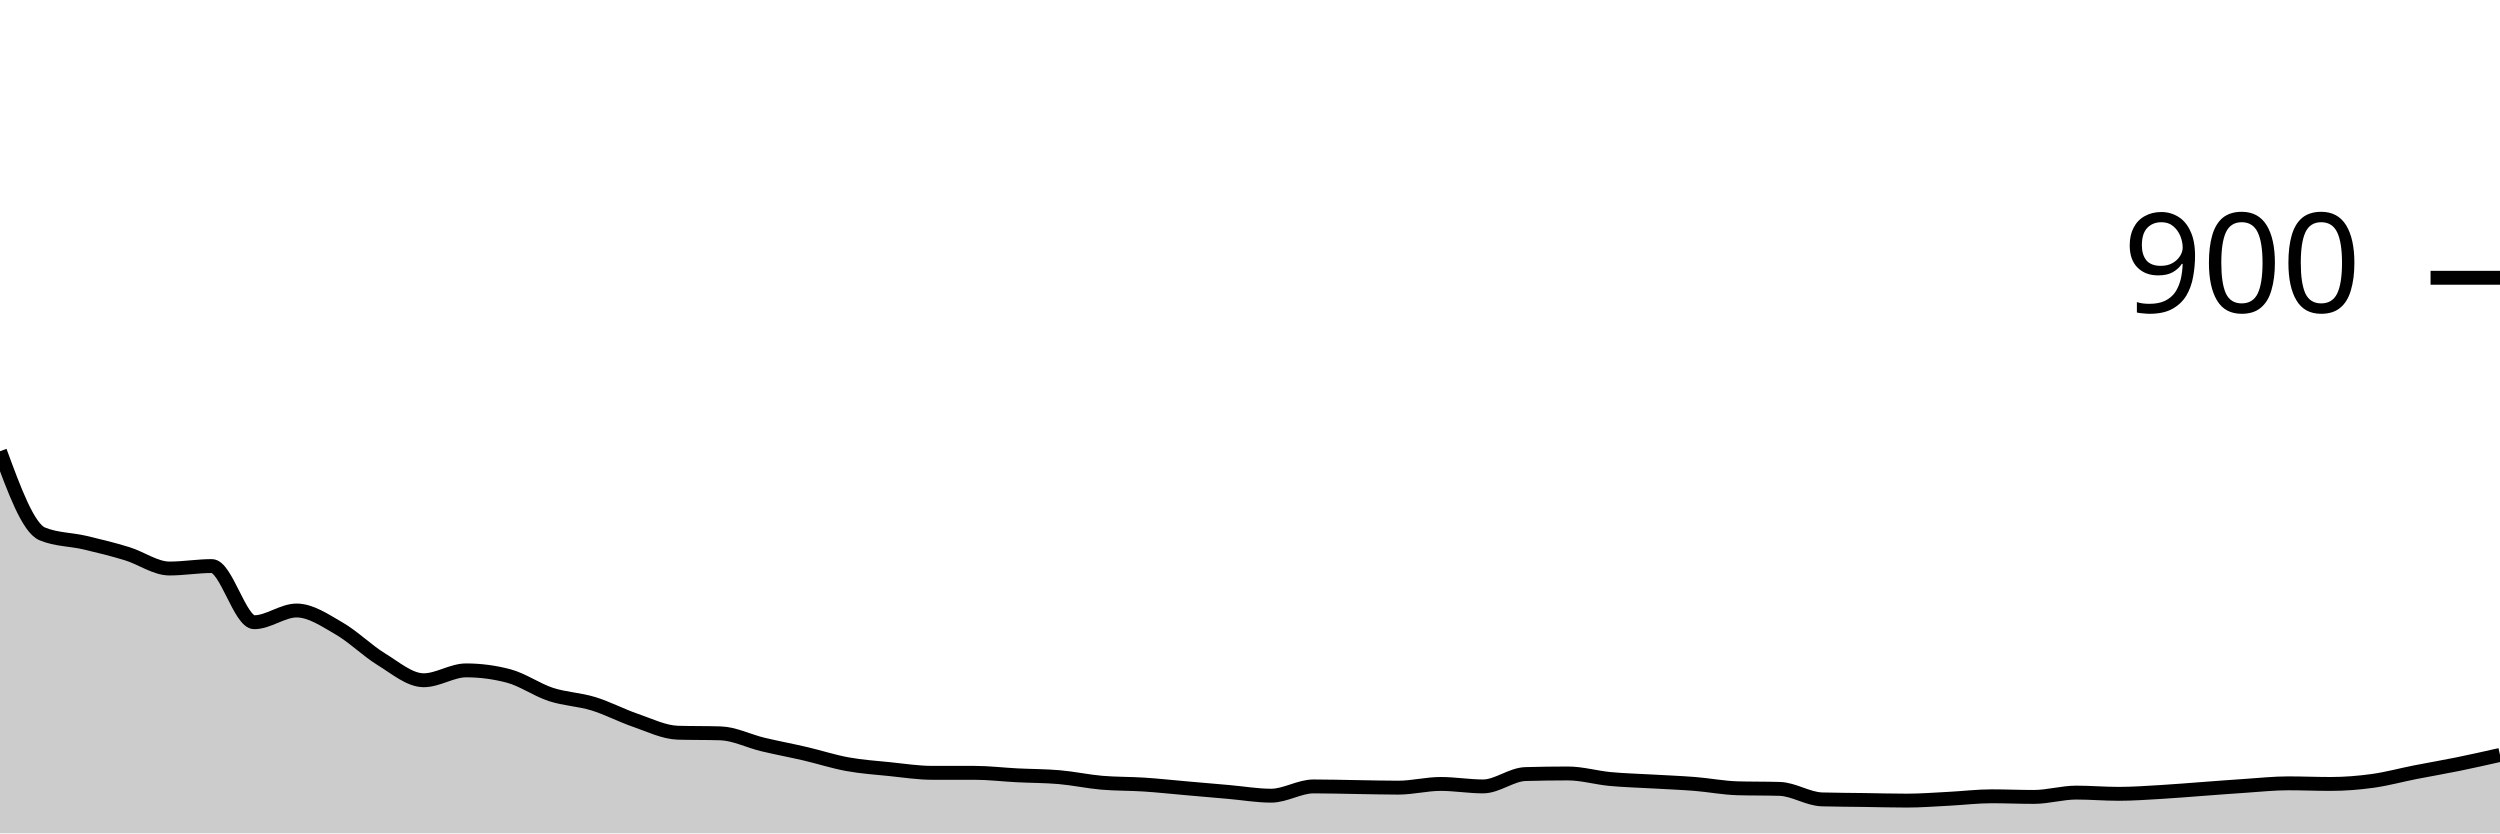
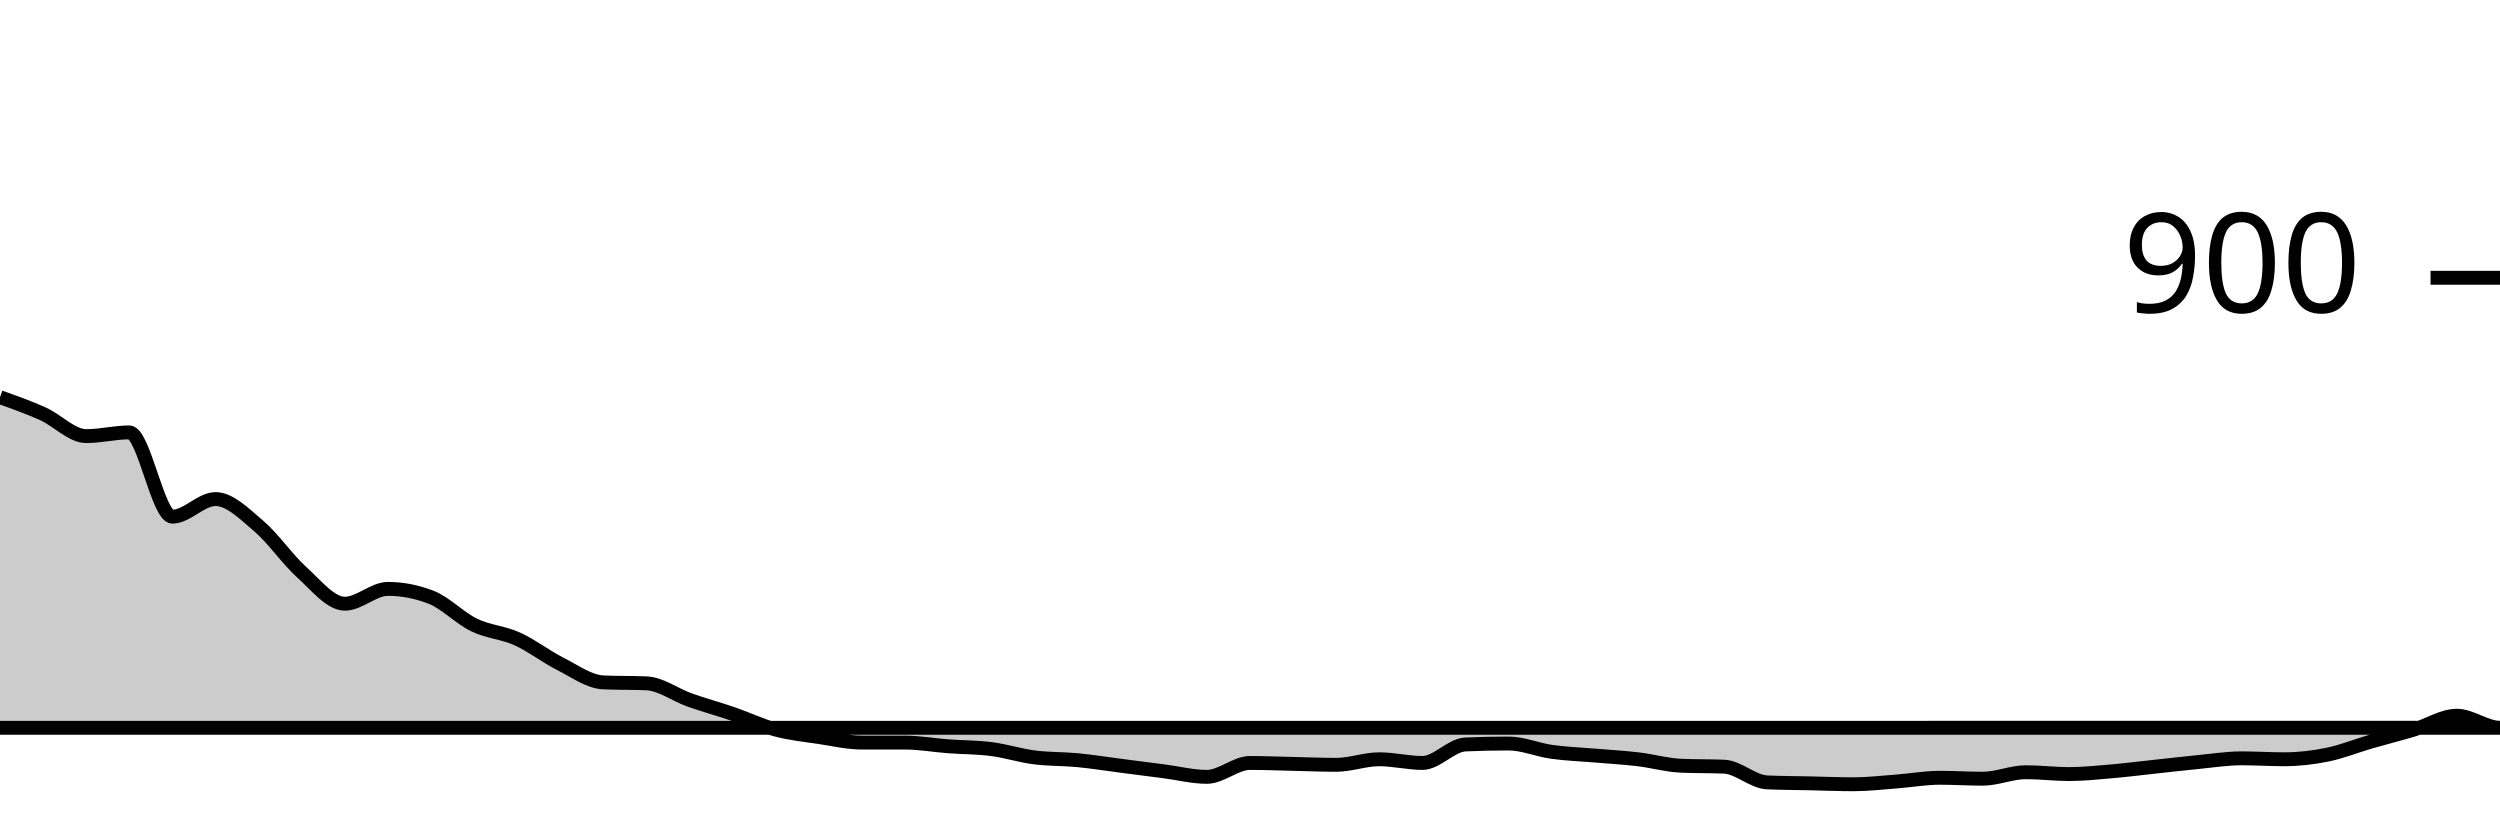
<svg xmlns="http://www.w3.org/2000/svg" viewBox="0 0 180 60">
  <g transform="translate(0,20)">
-     <path class="area" fill="rgba(0, 0, 0, 0.2)" d="M0,12.489C1.017,15.259,2.034,18.03,3.051,18.444C4.068,18.859,5.085,18.83,6.102,19.067C7.119,19.304,8.136,19.556,9.153,19.867C10.169,20.178,11.186,20.933,12.203,20.933C13.22,20.933,14.237,20.756,15.254,20.756C16.271,20.756,17.288,24.8,18.305,24.8C19.322,24.8,20.339,23.956,21.356,23.956C22.373,23.956,23.39,24.659,24.407,25.244C25.424,25.83,26.441,26.844,27.458,27.467C28.475,28.089,29.492,28.978,30.508,28.978C31.525,28.978,32.542,28.267,33.559,28.267C34.576,28.267,35.593,28.4,36.61,28.667C37.627,28.933,38.644,29.667,39.661,30C40.678,30.333,41.695,30.356,42.712,30.667C43.729,30.978,44.746,31.519,45.763,31.867C46.78,32.215,47.797,32.726,48.814,32.756C49.831,32.785,50.847,32.77,51.864,32.8C52.881,32.83,53.898,33.356,54.915,33.6C55.932,33.844,56.949,34.03,57.966,34.267C58.983,34.504,60,34.837,61.017,35.022C62.034,35.207,63.051,35.274,64.068,35.378C65.085,35.481,66.102,35.644,67.119,35.644C68.136,35.644,69.153,35.644,70.169,35.644C71.186,35.644,72.203,35.77,73.22,35.822C74.237,35.874,75.254,35.867,76.271,35.956C77.288,36.044,78.305,36.267,79.322,36.356C80.339,36.444,81.356,36.422,82.373,36.489C83.39,36.556,84.407,36.667,85.424,36.756C86.441,36.844,87.458,36.933,88.475,37.022C89.492,37.111,90.508,37.289,91.525,37.289C92.542,37.289,93.559,36.622,94.576,36.622C95.593,36.622,96.61,36.652,97.627,36.667C98.644,36.681,99.661,36.711,100.678,36.711C101.695,36.711,102.712,36.444,103.729,36.444C104.746,36.444,105.763,36.622,106.78,36.622C107.797,36.622,108.814,35.763,109.831,35.733C110.847,35.704,111.864,35.689,112.881,35.689C113.898,35.689,114.915,35.993,115.932,36.089C116.949,36.185,117.966,36.207,118.983,36.267C120,36.326,121.017,36.363,122.034,36.444C123.051,36.526,124.068,36.726,125.085,36.756C126.102,36.785,127.119,36.77,128.136,36.8C129.153,36.83,130.169,37.526,131.186,37.556C132.203,37.585,133.22,37.585,134.237,37.6C135.254,37.615,136.271,37.644,137.288,37.644C138.305,37.644,139.322,37.563,140.339,37.511C141.356,37.459,142.373,37.333,143.39,37.333C144.407,37.333,145.424,37.378,146.441,37.378C147.458,37.378,148.475,37.067,149.492,37.067C150.508,37.067,151.525,37.156,152.542,37.156C153.559,37.156,154.576,37.081,155.593,37.022C156.61,36.963,157.627,36.874,158.644,36.8C159.661,36.726,160.678,36.644,161.695,36.578C162.712,36.511,163.729,36.4,164.746,36.4C165.763,36.4,166.78,36.444,167.797,36.444C168.814,36.444,169.831,36.363,170.847,36.222C171.864,36.081,172.881,35.8,173.898,35.6C174.915,35.4,175.932,35.23,176.949,35.022C177.966,34.815,178.983,34.585,180,34.356L180,40C178.983,40,177.966,40,176.949,40C175.932,40,174.915,40,173.898,40C172.881,40,171.864,40,170.847,40C169.831,40,168.814,40,167.797,40C166.78,40,165.763,40,164.746,40C163.729,40,162.712,40,161.695,40C160.678,40,159.661,40,158.644,40C157.627,40,156.61,40,155.593,40C154.576,40,153.559,40,152.542,40C151.525,40,150.508,40,149.492,40C148.475,40,147.458,40,146.441,40C145.424,40,144.407,40,143.39,40C142.373,40,141.356,40,140.339,40C139.322,40,138.305,40,137.288,40C136.271,40,135.254,40,134.237,40C133.22,40,132.203,40,131.186,40C130.169,40,129.153,40,128.136,40C127.119,40,126.102,40,125.085,40C124.068,40,123.051,40,122.034,40C121.017,40,120,40,118.983,40C117.966,40,116.949,40,115.932,40C114.915,40,113.898,40,112.881,40C111.864,40,110.847,40,109.831,40C108.814,40,107.797,40,106.78,40C105.763,40,104.746,40,103.729,40C102.712,40,101.695,40,100.678,40C99.661,40,98.644,40,97.627,40C96.61,40,95.593,40,94.576,40C93.559,40,92.542,40,91.525,40C90.508,40,89.492,40,88.475,40C87.458,40,86.441,40,85.424,40C84.407,40,83.39,40,82.373,40C81.356,40,80.339,40,79.322,40C78.305,40,77.288,40,76.271,40C75.254,40,74.237,40,73.22,40C72.203,40,71.186,40,70.169,40C69.153,40,68.136,40,67.119,40C66.102,40,65.085,40,64.068,40C63.051,40,62.034,40,61.017,40C60,40,58.983,40,57.966,40C56.949,40,55.932,40,54.915,40C53.898,40,52.881,40,51.864,40C50.847,40,49.831,40,48.814,40C47.797,40,46.78,40,45.763,40C44.746,40,43.729,40,42.712,40C41.695,40,40.678,40,39.661,40C38.644,40,37.627,40,36.61,40C35.593,40,34.576,40,33.559,40C32.542,40,31.525,40,30.508,40C29.492,40,28.475,40,27.458,40C26.441,40,25.424,40,24.407,40C23.39,40,22.373,40,21.356,40C20.339,40,19.322,40,18.305,40C17.288,40,16.271,40,15.254,40C14.237,40,13.22,40,12.203,40C11.186,40,10.169,40,9.153,40C8.136,40,7.119,40,6.102,40C5.085,40,4.068,40,3.051,40C2.034,40,1.017,40,0,40Z" />
-     <path class="line" stroke="black" fill="none" d="M0,12.489C1.017,15.259,2.034,18.03,3.051,18.444C4.068,18.859,5.085,18.83,6.102,19.067C7.119,19.304,8.136,19.556,9.153,19.867C10.169,20.178,11.186,20.933,12.203,20.933C13.22,20.933,14.237,20.756,15.254,20.756C16.271,20.756,17.288,24.8,18.305,24.8C19.322,24.8,20.339,23.956,21.356,23.956C22.373,23.956,23.39,24.659,24.407,25.244C25.424,25.83,26.441,26.844,27.458,27.467C28.475,28.089,29.492,28.978,30.508,28.978C31.525,28.978,32.542,28.267,33.559,28.267C34.576,28.267,35.593,28.4,36.61,28.667C37.627,28.933,38.644,29.667,39.661,30C40.678,30.333,41.695,30.356,42.712,30.667C43.729,30.978,44.746,31.519,45.763,31.867C46.78,32.215,47.797,32.726,48.814,32.756C49.831,32.785,50.847,32.77,51.864,32.8C52.881,32.83,53.898,33.356,54.915,33.6C55.932,33.844,56.949,34.03,57.966,34.267C58.983,34.504,60,34.837,61.017,35.022C62.034,35.207,63.051,35.274,64.068,35.378C65.085,35.481,66.102,35.644,67.119,35.644C68.136,35.644,69.153,35.644,70.169,35.644C71.186,35.644,72.203,35.77,73.22,35.822C74.237,35.874,75.254,35.867,76.271,35.956C77.288,36.044,78.305,36.267,79.322,36.356C80.339,36.444,81.356,36.422,82.373,36.489C83.39,36.556,84.407,36.667,85.424,36.756C86.441,36.844,87.458,36.933,88.475,37.022C89.492,37.111,90.508,37.289,91.525,37.289C92.542,37.289,93.559,36.622,94.576,36.622C95.593,36.622,96.61,36.652,97.627,36.667C98.644,36.681,99.661,36.711,100.678,36.711C101.695,36.711,102.712,36.444,103.729,36.444C104.746,36.444,105.763,36.622,106.78,36.622C107.797,36.622,108.814,35.763,109.831,35.733C110.847,35.704,111.864,35.689,112.881,35.689C113.898,35.689,114.915,35.993,115.932,36.089C116.949,36.185,117.966,36.207,118.983,36.267C120,36.326,121.017,36.363,122.034,36.444C123.051,36.526,124.068,36.726,125.085,36.756C126.102,36.785,127.119,36.77,128.136,36.8C129.153,36.83,130.169,37.526,131.186,37.556C132.203,37.585,133.22,37.585,134.237,37.6C135.254,37.615,136.271,37.644,137.288,37.644C138.305,37.644,139.322,37.563,140.339,37.511C141.356,37.459,142.373,37.333,143.39,37.333C144.407,37.333,145.424,37.378,146.441,37.378C147.458,37.378,148.475,37.067,149.492,37.067C150.508,37.067,151.525,37.156,152.542,37.156C153.559,37.156,154.576,37.081,155.593,37.022C156.61,36.963,157.627,36.874,158.644,36.8C159.661,36.726,160.678,36.644,161.695,36.578C162.712,36.511,163.729,36.4,164.746,36.4C165.763,36.4,166.78,36.444,167.797,36.444C168.814,36.444,169.831,36.363,170.847,36.222C171.864,36.081,172.881,35.8,173.898,35.6C174.915,35.4,175.932,35.23,176.949,35.022C177.966,34.815,178.983,34.585,180,34.356" />
+     <path class="area" fill="rgba(0, 0, 0, 0.2)" d="M0,8.6C1.034,8.967,2.069,9.333,3.103,9.8C4.138,10.267,5.172,11.4,6.207,11.4C7.241,11.4,8.276,11.133,9.31,11.133C10.345,11.133,11.379,17.2,12.414,17.2C13.448,17.2,14.483,15.933,15.517,15.933C16.552,15.933,17.586,16.989,18.621,17.867C19.655,18.744,20.69,20.267,21.724,21.2C22.759,22.133,23.793,23.467,24.828,23.467C25.862,23.467,26.897,22.4,27.931,22.4C28.966,22.4,30,22.6,31.034,23C32.069,23.4,33.103,24.5,34.138,25C35.172,25.5,36.207,25.533,37.241,26C38.276,26.467,39.31,27.278,40.345,27.8C41.379,28.322,42.414,29.089,43.448,29.133C44.483,29.178,45.517,29.156,46.552,29.2C47.586,29.244,48.621,30.033,49.655,30.4C50.69,30.767,51.724,31.044,52.759,31.4C53.793,31.756,54.828,32.256,55.862,32.533C56.897,32.811,57.931,32.911,58.966,33.067C60,33.222,61.034,33.467,62.069,33.467C63.103,33.467,64.138,33.467,65.172,33.467C66.207,33.467,67.241,33.656,68.276,33.733C69.31,33.811,70.345,33.8,71.379,33.933C72.414,34.067,73.448,34.4,74.483,34.533C75.517,34.667,76.552,34.633,77.586,34.733C78.621,34.833,79.655,35,80.69,35.133C81.724,35.267,82.759,35.4,83.793,35.533C84.828,35.667,85.862,35.933,86.897,35.933C87.931,35.933,88.966,34.933,90,34.933C91.034,34.933,92.069,34.978,93.103,35C94.138,35.022,95.172,35.067,96.207,35.067C97.241,35.067,98.276,34.667,99.31,34.667C100.345,34.667,101.379,34.933,102.414,34.933C103.448,34.933,104.483,33.644,105.517,33.6C106.552,33.556,107.586,33.533,108.621,33.533C109.655,33.533,110.69,33.989,111.724,34.133C112.759,34.278,113.793,34.311,114.828,34.4C115.862,34.489,116.897,34.544,117.931,34.667C118.966,34.789,120,35.089,121.034,35.133C122.069,35.178,123.103,35.156,124.138,35.2C125.172,35.244,126.207,36.289,127.241,36.333C128.276,36.378,129.31,36.378,130.345,36.4C131.379,36.422,132.414,36.467,133.448,36.467C134.483,36.467,135.517,36.344,136.552,36.267C137.586,36.189,138.621,36,139.655,36C140.69,36,141.724,36.067,142.759,36.067C143.793,36.067,144.828,35.6,145.862,35.6C146.897,35.6,147.931,35.733,148.966,35.733C150,35.733,151.034,35.622,152.069,35.533C153.103,35.444,154.138,35.311,155.172,35.2C156.207,35.089,157.241,34.967,158.276,34.867C159.31,34.767,160.345,34.6,161.379,34.6C162.414,34.6,163.448,34.667,164.483,34.667C165.517,34.667,166.552,34.544,167.586,34.333C168.621,34.122,169.655,33.7,170.69,33.4C171.724,33.1,172.759,32.844,173.793,32.533C174.828,32.222,175.862,31.533,176.897,31.533C177.931,31.533,178.966,32.4,180,32.4C-18911.379,32.4,-38002.759,32.767,-57094.138,33.133L-57094.138,40C-38002.759,40,-18911.379,40,180,40C178.966,40,177.931,40,176.897,40C175.862,40,174.828,40,173.793,40C172.759,40,171.724,40,170.69,40C169.655,40,168.621,40,167.586,40C166.552,40,165.517,40,164.483,40C163.448,40,162.414,40,161.379,40C160.345,40,159.31,40,158.276,40C157.241,40,156.207,40,155.172,40C154.138,40,153.103,40,152.069,40C151.034,40,150,40,148.966,40C147.931,40,146.897,40,145.862,40C144.828,40,143.793,40,142.759,40C141.724,40,140.69,40,139.655,40C138.621,40,137.586,40,136.552,40C135.517,40,134.483,40,133.448,40C132.414,40,131.379,40,130.345,40C129.31,40,128.276,40,127.241,40C126.207,40,125.172,40,124.138,40C123.103,40,122.069,40,121.034,40C120,40,118.966,40,117.931,40C116.897,40,115.862,40,114.828,40C113.793,40,112.759,40,111.724,40C110.69,40,109.655,40,108.621,40C107.586,40,106.552,40,105.517,40C104.483,40,103.448,40,102.414,40C101.379,40,100.345,40,99.31,40C98.276,40,97.241,40,96.207,40C95.172,40,94.138,40,93.103,40C92.069,40,91.034,40,90,40C88.966,40,87.931,40,86.897,40C85.862,40,84.828,40,83.793,40C82.759,40,81.724,40,80.69,40C79.655,40,78.621,40,77.586,40C76.552,40,75.517,40,74.483,40C73.448,40,72.414,40,71.379,40C70.345,40,69.31,40,68.276,40C67.241,40,66.207,40,65.172,40C64.138,40,63.103,40,62.069,40C61.034,40,60,40,58.966,40C57.931,40,56.897,40,55.862,40C54.828,40,53.793,40,52.759,40C51.724,40,50.69,40,49.655,40C48.621,40,47.586,40,46.552,40C45.517,40,44.483,40,43.448,40C42.414,40,41.379,40,40.345,40C39.31,40,38.276,40,37.241,40C36.207,40,35.172,40,34.138,40C33.103,40,32.069,40,31.034,40C30,40,28.966,40,27.931,40C26.897,40,25.862,40,24.828,40C23.793,40,22.759,40,21.724,40C20.69,40,19.655,40,18.621,40C17.586,40,16.552,40,15.517,40C14.483,40,13.448,40,12.414,40C11.379,40,10.345,40,9.31,40C8.276,40,7.241,40,6.207,40C5.172,40,4.138,40,3.103,40C2.069,40,1.034,40,0,40Z" />
+     <path class="line" stroke="black" fill="none" d="M0,8.6C1.034,8.967,2.069,9.333,3.103,9.8C4.138,10.267,5.172,11.4,6.207,11.4C7.241,11.4,8.276,11.133,9.31,11.133C10.345,11.133,11.379,17.2,12.414,17.2C13.448,17.2,14.483,15.933,15.517,15.933C16.552,15.933,17.586,16.989,18.621,17.867C19.655,18.744,20.69,20.267,21.724,21.2C22.759,22.133,23.793,23.467,24.828,23.467C25.862,23.467,26.897,22.4,27.931,22.4C28.966,22.4,30,22.6,31.034,23C32.069,23.4,33.103,24.5,34.138,25C35.172,25.5,36.207,25.533,37.241,26C38.276,26.467,39.31,27.278,40.345,27.8C41.379,28.322,42.414,29.089,43.448,29.133C44.483,29.178,45.517,29.156,46.552,29.2C47.586,29.244,48.621,30.033,49.655,30.4C50.69,30.767,51.724,31.044,52.759,31.4C53.793,31.756,54.828,32.256,55.862,32.533C56.897,32.811,57.931,32.911,58.966,33.067C60,33.222,61.034,33.467,62.069,33.467C63.103,33.467,64.138,33.467,65.172,33.467C66.207,33.467,67.241,33.656,68.276,33.733C69.31,33.811,70.345,33.8,71.379,33.933C72.414,34.067,73.448,34.4,74.483,34.533C75.517,34.667,76.552,34.633,77.586,34.733C78.621,34.833,79.655,35,80.69,35.133C81.724,35.267,82.759,35.4,83.793,35.533C84.828,35.667,85.862,35.933,86.897,35.933C87.931,35.933,88.966,34.933,90,34.933C91.034,34.933,92.069,34.978,93.103,35C94.138,35.022,95.172,35.067,96.207,35.067C97.241,35.067,98.276,34.667,99.31,34.667C100.345,34.667,101.379,34.933,102.414,34.933C103.448,34.933,104.483,33.644,105.517,33.6C106.552,33.556,107.586,33.533,108.621,33.533C109.655,33.533,110.69,33.989,111.724,34.133C112.759,34.278,113.793,34.311,114.828,34.4C115.862,34.489,116.897,34.544,117.931,34.667C118.966,34.789,120,35.089,121.034,35.133C122.069,35.178,123.103,35.156,124.138,35.2C125.172,35.244,126.207,36.289,127.241,36.333C128.276,36.378,129.31,36.378,130.345,36.4C131.379,36.422,132.414,36.467,133.448,36.467C134.483,36.467,135.517,36.344,136.552,36.267C137.586,36.189,138.621,36,139.655,36C140.69,36,141.724,36.067,142.759,36.067C143.793,36.067,144.828,35.6,145.862,35.6C146.897,35.6,147.931,35.733,148.966,35.733C150,35.733,151.034,35.622,152.069,35.533C153.103,35.444,154.138,35.311,155.172,35.2C156.207,35.089,157.241,34.967,158.276,34.867C159.31,34.767,160.345,34.6,161.379,34.6C162.414,34.6,163.448,34.667,164.483,34.667C165.517,34.667,166.552,34.544,167.586,34.333C168.621,34.122,169.655,33.7,170.69,33.4C171.724,33.1,172.759,32.844,173.793,32.533C174.828,32.222,175.862,31.533,176.897,31.533C177.931,31.533,178.966,32.4,180,32.4C-18911.379,32.4,-38002.759,32.767,-57094.138,33.133" />
    <path class="axis-ceiling" stroke-width="1" stroke="black" fill="none" d="M175,0L180,0" />
    <text class="axis-ceiling-label" font-family="sans-serif" text-anchor="end" font-size="10px" x="170" y="2.5">900</text>
  </g>
</svg>
